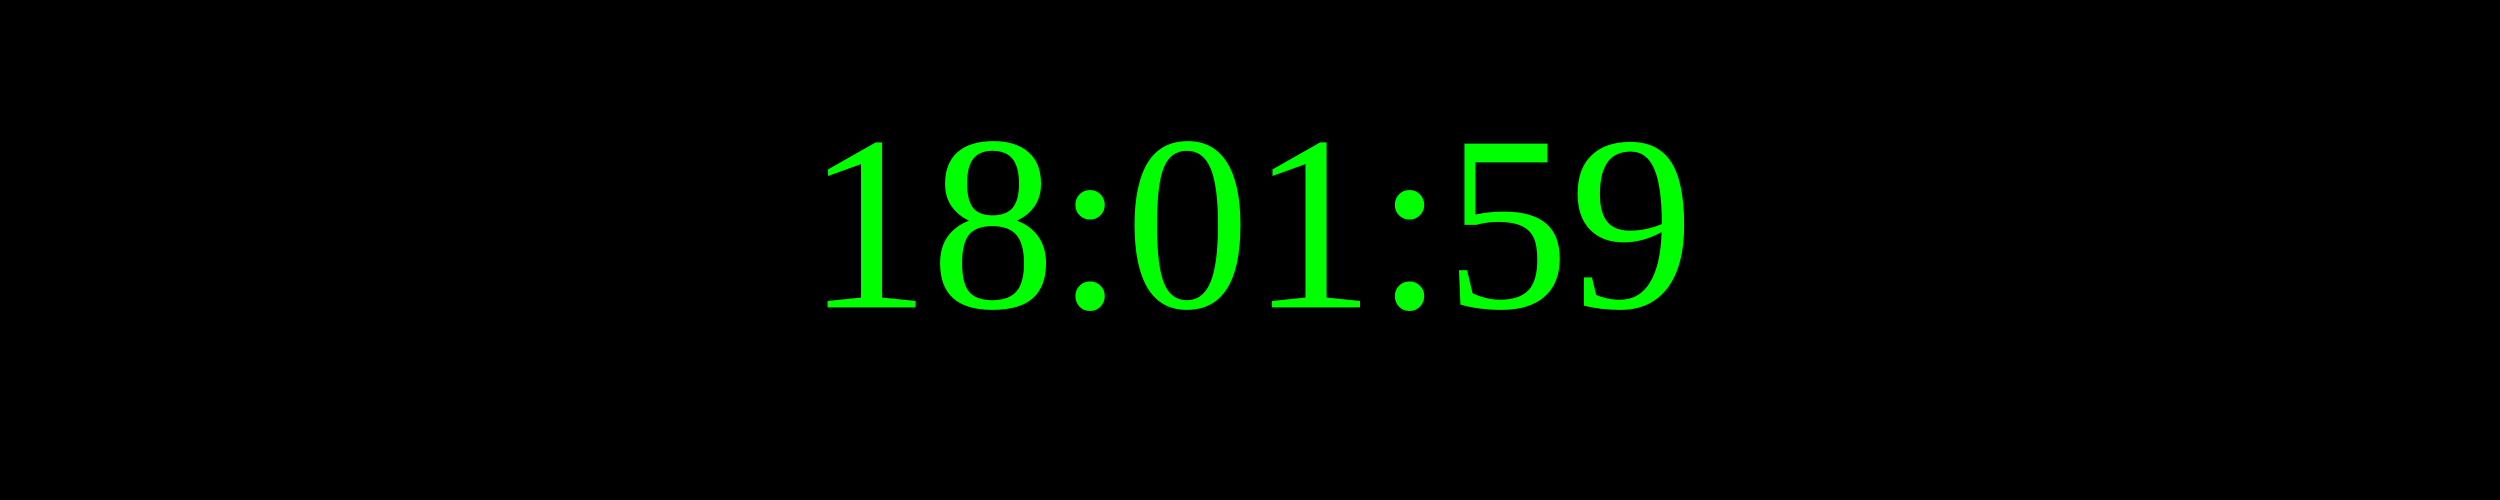
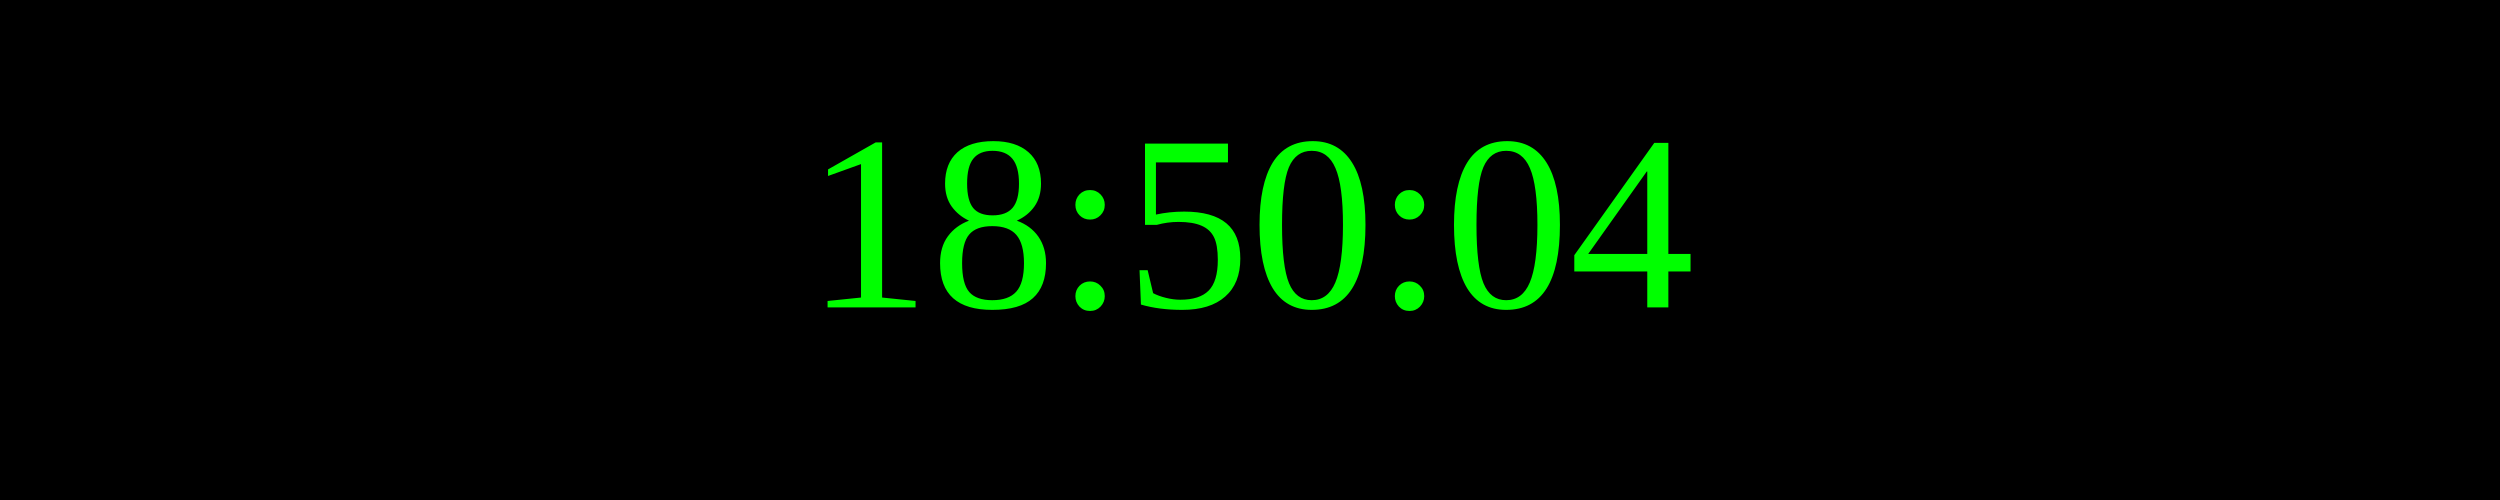
<svg xmlns="http://www.w3.org/2000/svg" width="250" height="50">
  <rect width="100%" height="100%" fill="black" />
  <text x="50%" y="50%" font-size="25" fill="lime" text-anchor="middle" dominant-baseline="middle">
- 18:01:59
+ 18:50:04
</text>
</svg>
